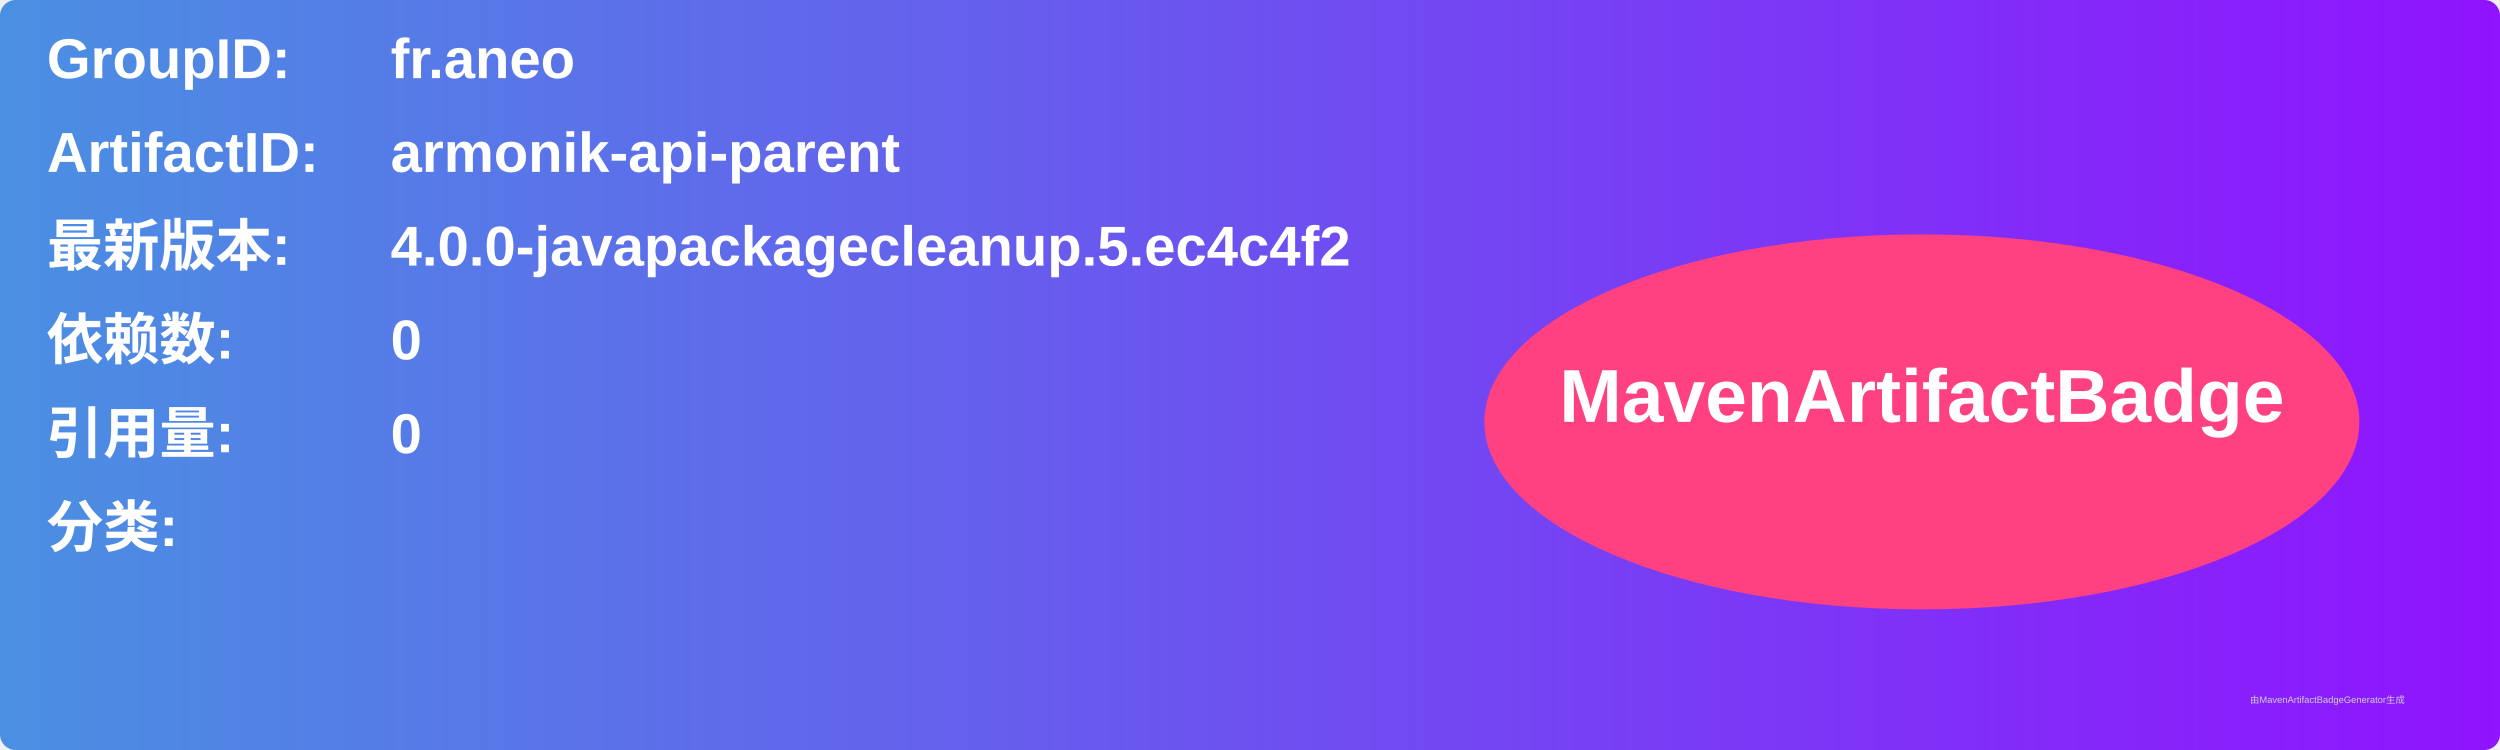
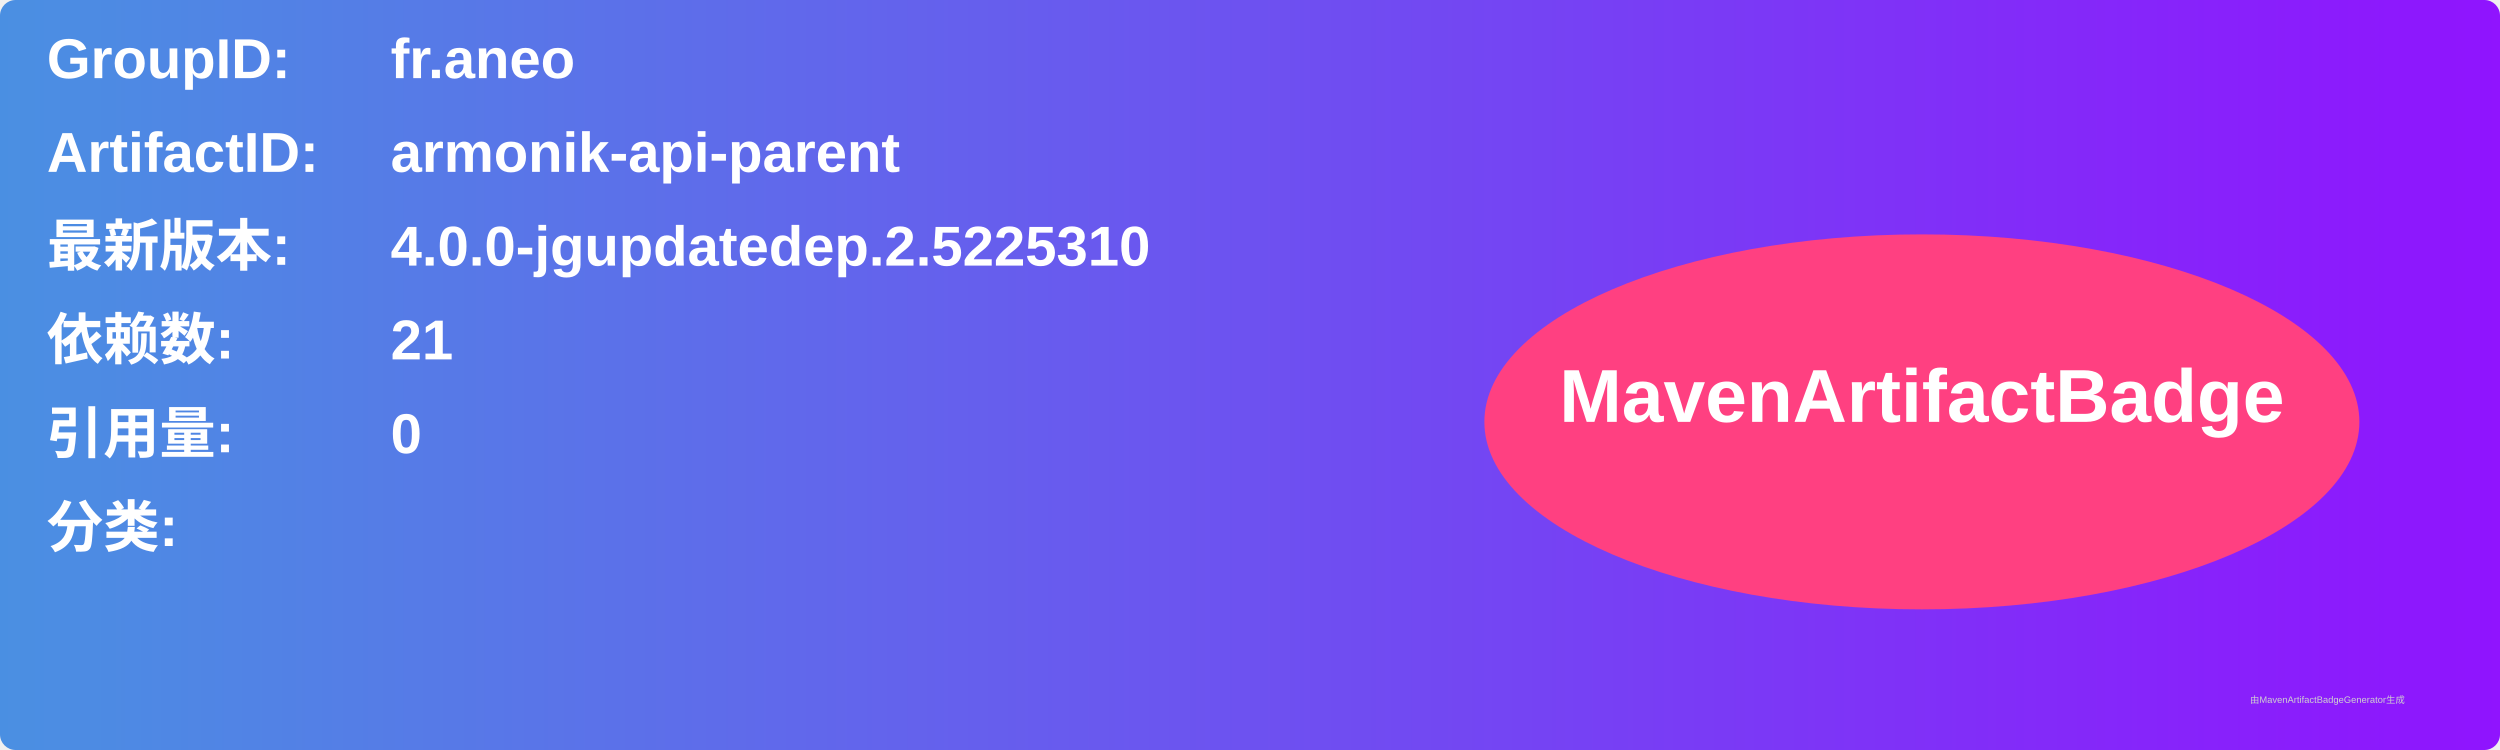
<svg xmlns="http://www.w3.org/2000/svg" width="800" height="240" viewBox="0 0 800 240">
  <linearGradient id="grad" x1="0%" y1="0%" x2="100%" y2="0%">
    <stop offset="0%" stop-color="#4a90e2" />
    <stop offset="100%" stop-color="#9013fe" />
  </linearGradient>
  <rect width="100%" height="100%" rx="5" ry="5" fill="url(#grad)" />
  <g transform="translate(15, 15)">
    <text x="0" y="10" font-family="Arial" font-size="18" fill="white" font-weight="bold" width="260">GroupID:</text>
    <text x="110" y="10" font-family="Arial" font-size="18" fill="white" font-weight="bold" width="460">fr.aneo</text>
    <text x="0" y="40" font-family="Arial" font-size="18" fill="white" font-weight="bold" width="260">ArtifactID:</text>
    <text x="110" y="40" font-family="Arial" font-size="18" fill="white" font-weight="bold" width="460">armonik-api-parent</text>
    <text x="0" y="70" font-family="Arial" font-size="18" fill="white" font-weight="bold">最新版本:</text>
    <text x="110" y="70" font-family="Arial" font-size="18" fill="white" font-weight="bold">
-       <tspan font-weight="bold">4.0.0-javapackagecleanup.5.ec4c4f2</tspan>
+       <tspan font-weight="bold">4.0.0-jgupdatedep.2.5225310</tspan>
    </text>
    <text x="0" y="100" font-family="Arial" font-size="18" fill="white" font-weight="bold">依赖数: </text>
    <text x="110" y="100" font-family="Arial" font-size="18" fill="white">
-       <tspan font-weight="bold">0</tspan>
+       <tspan font-weight="bold">21</tspan>
    </text>
    <text x="0" y="130" font-family="Arial" font-size="18" fill="white" font-weight="bold">引用量: </text>
    <text x="110" y="130" font-family="Arial" font-size="18" fill="white">
      <tspan font-weight="bold">0</tspan>
    </text>
    <text x="0" y="160" font-family="Arial" font-size="18" fill="white" font-weight="bold">分类:</text>
    <text x="10" y="190" font-family="Arial" font-size="10" fill="white">
      <tspan font-weight="bold" />
    </text>
    <ellipse cx="600" cy="120" rx="140" ry="60" fill="#ff4081" />
    <text x="600" y="120" text-anchor="middle" font-family="Arial" font-size="24" fill="white" font-weight="bold">MavenArtifactBadge</text>
  </g>
  <text x="720" y="225" font-family="Arial" font-size="3" fill="#d0d0d0">由MavenArtifactBadgeGenerator生成</text>
</svg>
